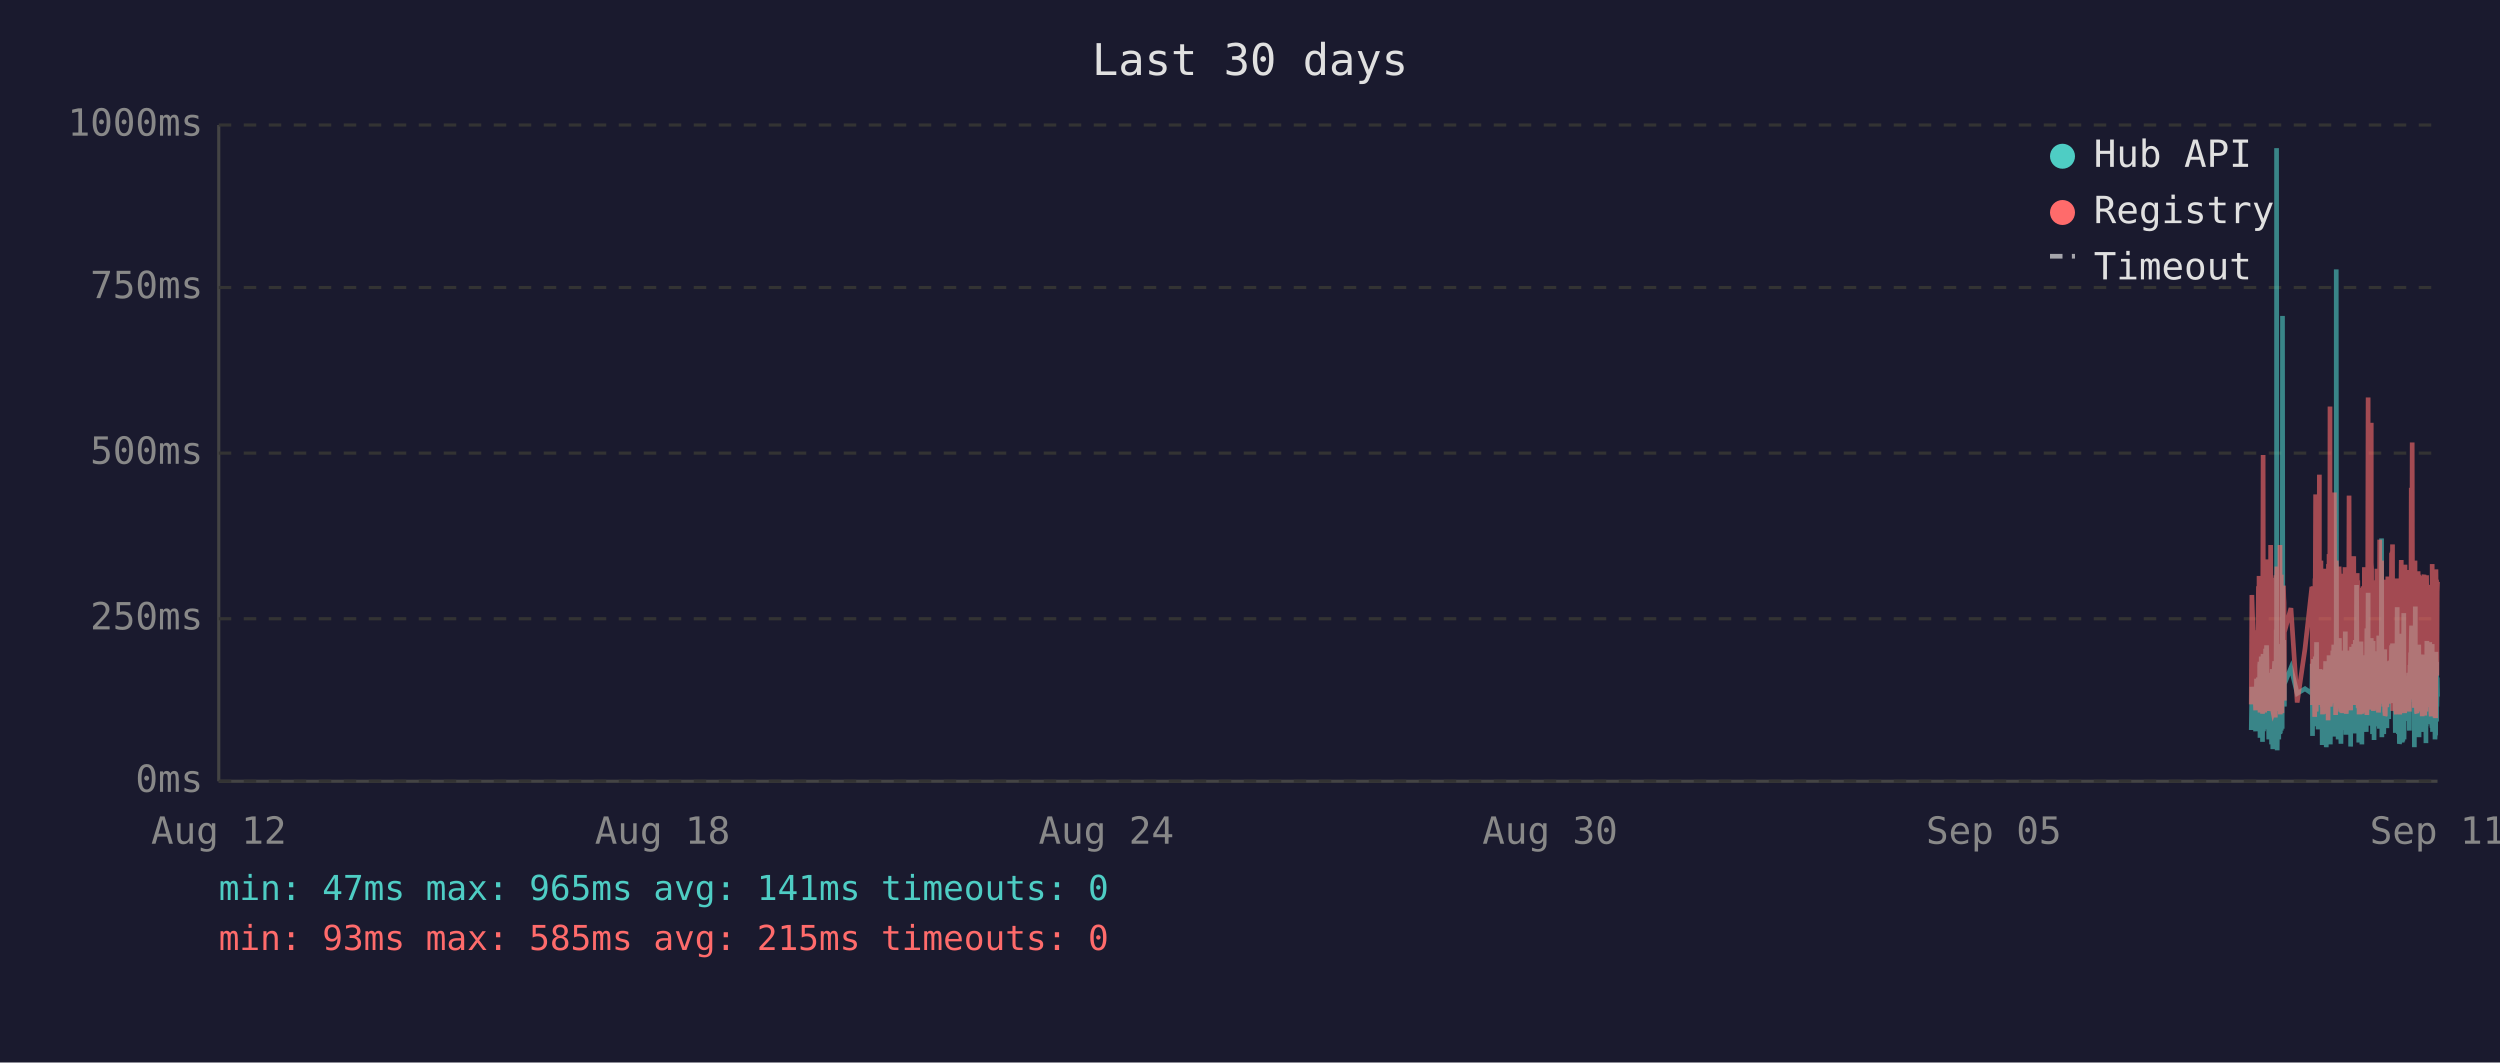
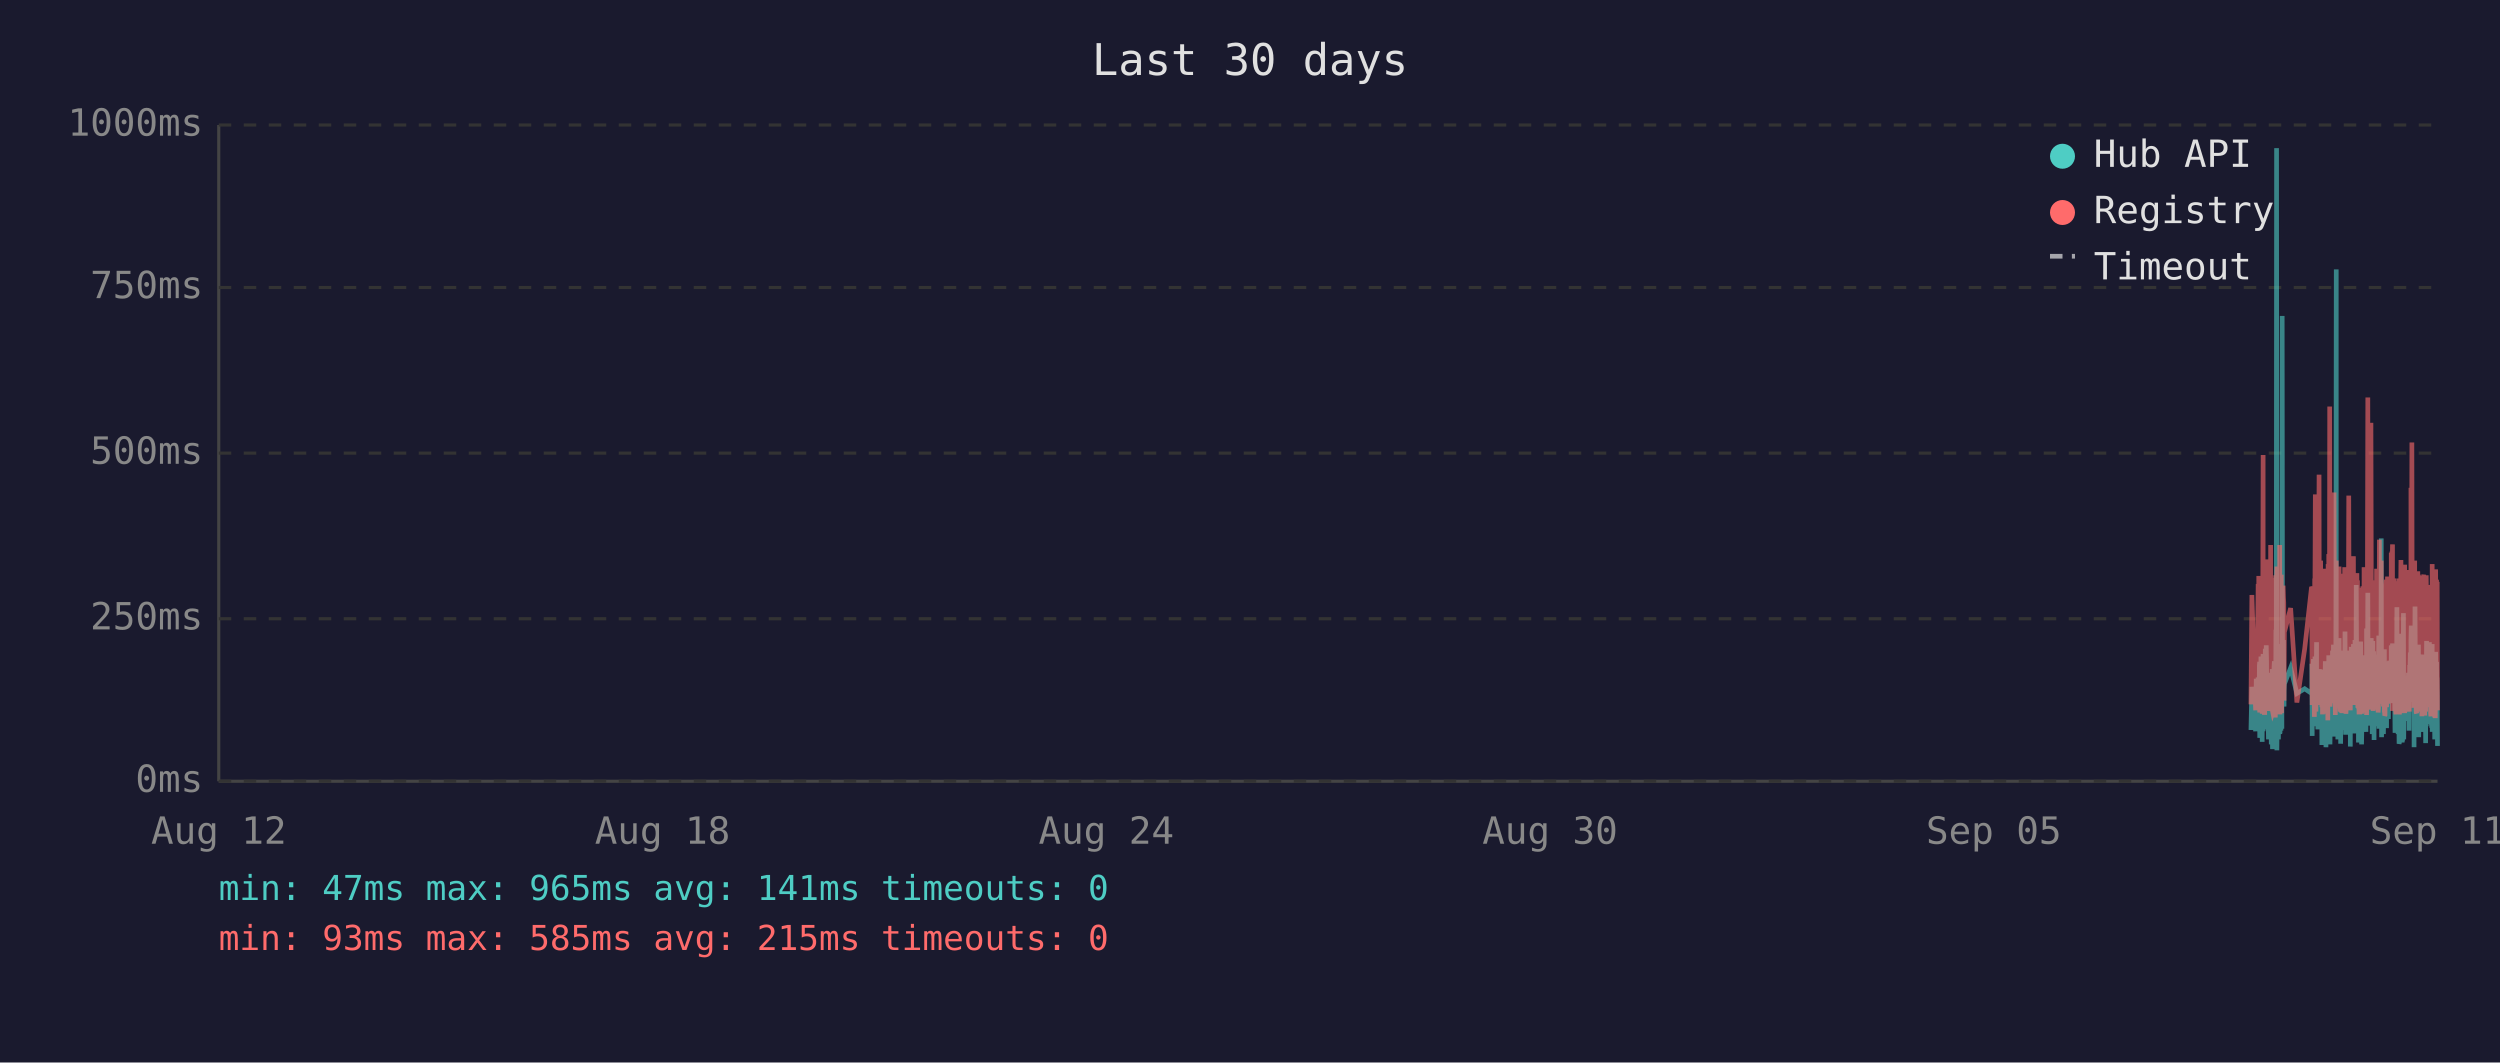
<svg xmlns="http://www.w3.org/2000/svg" viewBox="0 0 800 340" font-family="monospace" font-size="12">
  <rect width="800" height="340" fill="#1a1a2e" />
  <text x="400" y="24" fill="#e0e0e0" font-size="14" text-anchor="middle">Last 30 days</text>
  <line x1="70" y1="40" x2="70" y2="250" stroke="#444" stroke-width="1" />
  <line x1="70" y1="250" x2="780" y2="250" stroke="#444" stroke-width="1" />
  <line x1="70" y1="250" x2="780" y2="250" stroke="#333" stroke-width="1" stroke-dasharray="4" />
  <text x="65" y="250" fill="#888" text-anchor="end" dominant-baseline="middle">0ms</text>
  <line x1="70" y1="198" x2="780" y2="198" stroke="#333" stroke-width="1" stroke-dasharray="4" />
  <text x="65" y="198" fill="#888" text-anchor="end" dominant-baseline="middle">250ms</text>
  <line x1="70" y1="145" x2="780" y2="145" stroke="#333" stroke-width="1" stroke-dasharray="4" />
  <text x="65" y="145" fill="#888" text-anchor="end" dominant-baseline="middle">500ms</text>
  <line x1="70" y1="92" x2="780" y2="92" stroke="#333" stroke-width="1" stroke-dasharray="4" />
  <text x="65" y="92" fill="#888" text-anchor="end" dominant-baseline="middle">750ms</text>
  <line x1="70" y1="40" x2="780" y2="40" stroke="#333" stroke-width="1" stroke-dasharray="4" />
  <text x="65" y="40" fill="#888" text-anchor="end" dominant-baseline="middle">1000ms</text>
  <text x="70" y="270" fill="#888" text-anchor="middle">Aug 12</text>
  <text x="212" y="270" fill="#888" text-anchor="middle">Aug 18</text>
  <text x="354" y="270" fill="#888" text-anchor="middle">Aug 24</text>
  <text x="496" y="270" fill="#888" text-anchor="middle">Aug 30</text>
  <text x="638" y="270" fill="#888" text-anchor="middle">Sep 05</text>
  <text x="780" y="270" fill="#888" text-anchor="middle">Sep 11</text>
-   <polyline points="720.4,233.6 720.6,219.8 721.8,234.0 722.1,217.2 722.3,223.3 722.7,216.8 722.7,222.3 722.8,224.2 722.9,225.0 723.0,233.6 723.1,213.0 723.2,211.8 723.2,236.1 723.2,235.1 723.3,223.8 723.4,221.2 723.5,222.3 723.6,210.1 723.6,223.3 723.7,234.7 723.8,220.6 723.9,218.9 724.0,237.4 724.1,223.1 724.1,210.9 724.2,209.3 724.3,234.0 724.4,217.0 724.5,214.3 724.6,230.9 724.6,233.4 724.7,220.6 724.7,221.2 724.8,220.6 724.9,215.8 725.0,207.6 725.1,216.6 725.1,213.9 725.2,218.9 725.3,206.5 725.4,211.4 725.5,228.4 725.6,226.1 725.7,220.2 725.7,221.2 725.8,221.9 725.9,228.8 726.0,236.6 726.1,221.9 726.1,215.3 726.2,231.1 726.3,221.9 726.4,221.2 726.5,218.7 726.6,234.7 726.6,221.2 726.7,218.1 726.8,223.1 726.9,238.2 727.0,220.8 727.1,224.8 727.1,214.1 727.2,232.6 727.3,239.7 727.4,237.6 727.5,232.6 727.5,219.1 727.6,219.8 727.7,217.2 727.8,213.2 727.9,211.6 728.0,220.2 728.0,216.6 728.1,222.5 728.1,234.7 728.2,229.4 728.3,225.6 728.4,201.5 728.5,223.8 728.5,47.4 728.6,196.0 728.7,240.1 728.8,231.1 728.9,221.0 729.0,225.0 729.0,217.9 729.1,212.8 729.2,236.6 729.3,222.7 729.4,222.9 729.5,221.0 729.5,234.9 729.6,209.0 729.7,234.7 729.8,213.5 729.9,206.1 730.0,233.8 730.0,220.2 730.1,230.7 730.2,223.8 730.3,233.2 730.4,101.1 730.5,207.2 730.5,217.9 730.6,218.9 730.7,224.4 730.8,204.8 730.9,216.6 731.0,226.1 731.0,221.2 731.0,218.9 733.1,213.7 735.1,221.9 737.6,220.4 739.8,221.9 739.8,221.0 739.9,212.4 740.0,235.5 740.1,214.1 740.2,215.3 740.3,214.3 740.3,210.9 740.4,219.5 740.5,221.0 740.6,222.9 740.7,232.4 740.8,217.4 740.8,231.1 740.9,210.1 741.0,216.0 741.1,232.2 741.2,226.1 741.2,216.2 741.3,205.5 741.4,230.3 741.5,217.4 741.6,224.4 741.7,232.2 741.7,215.8 741.8,233.4 741.9,214.5 742.1,219.3 742.2,221.9 742.2,227.3 742.3,214.1 742.4,222.9 742.5,215.6 742.6,218.3 742.7,220.0 742.7,215.1 742.8,230.1 742.9,214.3 743.0,215.8 743.1,238.4 743.2,223.8 743.2,238.0 743.3,222.1 743.4,222.1 743.5,230.5 743.6,220.2 743.7,216.8 743.7,225.6 743.8,236.1 743.9,221.9 744.0,216.8 744.1,220.6 744.2,211.6 744.2,216.6 744.3,233.8 744.4,239.1 744.5,234.9 744.6,227.3 744.6,229.4 744.7,211.6 744.8,215.1 744.9,215.8 745.0,236.1 745.0,235.3 745.1,221.7 745.1,216.8 745.2,233.8 745.3,209.7 745.4,223.8 745.5,222.7 745.6,216.6 745.6,229.4 745.7,238.2 745.8,229.6 745.9,220.4 746.0,214.5 746.1,220.4 746.1,229.8 746.2,221.2 746.3,219.3 746.4,217.4 746.5,208.2 746.6,218.5 746.6,208.2 746.7,218.9 746.8,206.3 746.9,235.7 747.0,212.2 747.1,213.9 747.1,219.8 747.2,218.7 747.3,233.0 747.4,219.3 747.5,226.1 747.6,197.1 747.6,86.2 747.7,216.0 747.8,233.8 747.9,208.2 748.0,213.0 748.0,210.3 748.1,223.3 748.2,236.6 748.3,217.9 748.4,205.9 748.5,216.4 748.5,216.4 748.6,204.2 748.7,216.4 748.8,219.8 748.8,213.7 748.9,231.7 749.0,223.1 749.0,234.9 749.1,238.0 749.2,228.2 749.3,231.5 749.4,222.1 749.5,222.1 749.5,233.6 749.6,219.5 749.7,208.2 749.8,225.8 749.9,212.8 750.0,221.0 750.0,233.2 750.1,224.4 750.2,231.5 750.3,216.0 750.4,218.9 750.5,202.1 750.5,224.6 750.6,217.7 750.7,235.1 750.8,222.9 750.9,226.1 751.0,221.4 751.0,219.8 751.1,211.4 751.2,212.2 751.3,220.8 751.4,208.2 751.5,221.4 751.5,222.5 751.6,214.9 751.7,220.2 751.8,209.0 751.9,219.5 751.9,220.2 752.0,215.3 752.1,218.7 752.2,233.4 752.2,238.9 752.3,210.9 752.4,223.5 752.4,213.2 752.5,207.0 752.6,219.5 752.7,216.4 752.8,223.3 752.9,224.2 752.9,215.3 753.0,210.9 753.1,221.0 753.2,206.1 753.3,233.0 753.4,220.4 753.4,210.7 753.5,220.2 753.6,234.7 753.7,204.8 753.8,219.1 753.9,228.6 753.9,214.3 754.0,222.3 754.1,187.2 754.2,208.6 754.3,221.2 754.4,207.4 754.4,220.6 754.5,221.4 754.6,228.4 754.7,223.5 754.8,226.5 754.8,237.6 754.9,221.4 754.9,234.2 755.0,220.8 755.1,214.9 755.2,234.5 755.3,217.0 755.4,227.1 755.4,221.7 755.5,205.3 755.6,215.6 755.7,226.5 755.8,238.2 755.8,232.6 755.9,223.3 756.0,216.8 756.1,234.0 756.2,225.4 756.3,218.1 756.3,209.9 756.4,218.3 756.5,225.6 756.6,209.7 756.7,211.6 756.8,224.0 756.8,219.1 756.9,221.4 756.9,223.8 757.0,233.4 757.1,226.7 757.2,234.2 757.3,222.9 757.3,213.0 757.4,201.1 757.5,229.2 757.6,220.8 757.7,215.8 757.8,189.7 757.8,223.5 757.9,208.8 758.0,223.3 758.1,217.7 758.2,207.8 758.3,218.1 758.3,213.9 758.4,212.0 758.5,218.9 758.6,218.3 758.7,232.2 758.8,206.3 758.8,204.2 758.9,218.5 759.0,230.9 759.1,218.3 759.2,234.9 759.2,229.8 759.3,215.3 759.4,205.1 759.5,232.6 759.6,231.1 759.7,208.4 759.7,236.8 759.8,218.9 759.9,228.6 760.0,228.4 760.1,209.5 760.2,217.0 760.2,232.4 760.3,230.1 760.4,212.8 760.5,223.8 760.6,221.4 760.7,232.2 760.7,218.1 760.8,222.5 760.9,229.4 761.0,221.2 761.1,230.3 761.2,224.2 761.2,203.4 761.3,208.2 761.4,233.2 761.5,222.9 761.6,228.2 761.7,216.6 761.7,219.3 761.8,221.0 761.9,214.5 762.0,211.8 762.1,172.3 762.2,235.9 762.2,230.9 762.3,211.6 762.4,209.5 762.5,217.2 762.6,218.7 762.6,220.0 762.7,215.3 762.8,234.9 762.9,227.3 763.0,213.9 763.1,207.8 763.1,230.1 763.2,225.4 763.3,233.0 763.4,215.1 763.5,225.0 763.6,219.3 763.6,220.8 763.6,220.6 763.7,225.0 763.8,233.0 763.9,211.6 764.0,222.9 764.1,220.0 764.1,225.0 764.2,213.7 764.3,213.7 764.4,230.1 764.5,213.5 764.6,224.2 764.6,214.9 764.7,224.2 764.8,211.4 764.9,218.7 765.0,212.8 765.1,215.1 765.1,225.0 765.2,213.7 765.3,206.5 765.4,213.9 765.5,217.7 765.6,219.1 765.6,205.9 765.7,224.0 765.8,212.4 765.9,216.4 766.0,219.8 766.1,220.6 766.1,215.3 766.2,222.5 766.3,224.6 766.4,223.1 766.5,234.5 766.6,230.9 766.6,229.6 766.7,224.6 766.8,225.2 766.9,216.6 767.0,218.3 767.1,194.3 767.1,231.1 767.2,223.3 767.3,207.4 767.4,216.2 767.5,234.9 767.6,231.7 767.6,212.8 767.7,226.5 767.8,238.0 767.9,237.6 768.0,221.4 768.1,219.5 768.1,220.4 768.2,217.2 768.3,217.9 768.4,202.8 768.5,216.6 768.5,224.4 768.6,215.6 768.7,215.1 768.7,237.6 768.8,219.8 768.9,237.2 769.0,233.2 769.0,222.9 769.1,224.2 769.2,196.2 769.3,236.6 769.4,217.9 769.5,218.9 769.5,223.3 769.6,218.5 769.7,224.4 769.8,217.2 769.9,217.7 770.0,216.4 770.0,228.2 770.1,217.0 770.2,216.4 770.3,217.0 770.4,224.8 770.5,230.7 770.5,222.5 770.6,218.5 770.7,221.2 770.8,215.3 770.9,217.4 771.0,233.8 771.0,217.4 771.1,224.6 771.2,212.8 771.3,214.9 771.4,208.8 771.5,214.1 771.5,215.3 771.6,204.8 771.7,200.2 771.8,223.3 771.9,211.4 772.0,209.3 772.0,205.1 772.1,215.1 772.2,223.5 772.3,224.2 772.4,209.9 772.4,216.8 772.5,214.9 772.6,239.1 772.6,235.5 772.7,216.4 772.8,214.7 772.9,194.1 772.9,210.9 773.0,216.2 773.1,232.8 773.2,233.0 773.3,221.9 773.4,235.5 773.4,220.6 773.5,222.3 773.6,226.1 773.7,232.8 773.8,211.4 773.9,232.6 773.9,235.3 774.0,206.3 774.1,235.9 774.2,220.4 774.3,217.2 774.4,221.4 774.4,213.7 774.5,217.0 774.6,218.3 774.7,214.9 774.8,231.5 774.9,212.2 774.9,215.1 775.0,217.4 775.1,234.2 775.2,231.7 775.3,210.3 775.4,209.5 775.4,220.2 775.5,219.8 775.6,219.3 775.7,224.4 775.8,224.0 775.9,215.3 775.9,224.4 775.9,233.8 776.0,220.2 776.1,228.6 776.2,216.0 776.3,237.8 776.3,215.6 776.4,232.4 776.5,220.2 776.6,205.1 776.7,231.3 776.8,220.2 776.8,209.3 776.9,216.6 777.0,215.6 777.1,231.7 777.2,228.4 777.3,227.3 777.3,217.2 777.4,221.0 777.5,205.5 777.6,216.2 777.7,223.3 777.8,223.8 777.8,226.9 777.9,229.6 778.0,223.5 778.1,231.3 778.2,232.2 778.3,232.2 778.3,206.1 778.4,234.2 778.5,219.8 778.6,221.4 778.7,209.7 778.8,222.5 778.8,218.1 778.9,223.5 779.0,220.2 779.1,215.8 779.2,236.6 779.3,234.0 779.3,212.8 779.4,235.3 779.5,208.6 779.6,216.2 779.7,230.9 779.7,211.8 779.8,226.1 779.9,216.8 780.0,222.9" fill="none" stroke="#4ecdc4" stroke-width="1.5" opacity="0.6" />
-   <polyline points="720.4,225.4 720.6,190.4 721.8,227.3 722.1,201.7 722.3,226.5 722.7,187.6 722.7,187.6 722.8,215.8 722.9,184.3 723.0,224.6 723.1,206.3 723.2,192.5 723.2,228.0 723.2,225.8 723.3,209.0 723.4,204.0 723.5,209.0 723.6,196.2 723.6,224.4 723.7,225.8 723.8,206.1 723.9,204.2 724.0,228.4 724.1,222.3 724.1,186.0 724.2,145.6 724.3,226.3 724.4,215.1 724.5,226.3 724.6,224.2 724.6,226.5 724.7,228.0 724.7,228.0 724.8,206.5 724.9,198.1 725.0,181.3 725.1,193.1 725.1,199.4 725.2,181.1 725.3,201.1 725.4,196.7 725.5,223.5 725.6,214.9 725.7,179.0 725.7,185.3 725.8,227.5 725.9,225.8 726.0,226.7 726.1,185.7 726.1,209.5 726.2,224.4 726.3,184.9 726.4,184.5 726.5,206.3 726.6,225.0 726.6,174.4 726.7,200.7 726.8,185.3 726.9,226.5 727.0,186.4 727.1,222.7 727.1,190.8 727.2,216.6 727.3,227.5 727.4,228.0 727.5,227.7 727.5,186.6 727.6,210.5 727.7,200.2 727.8,200.4 727.9,198.1 728.0,206.1 728.0,190.4 728.1,184.9 728.1,229.6 728.2,217.7 728.3,184.1 728.4,188.3 728.5,216.6 728.5,187.8 728.6,181.3 728.7,227.5 728.8,225.6 728.9,207.4 729.0,226.5 729.0,201.3 729.1,193.9 729.2,226.9 729.3,184.1 729.4,209.0 729.5,185.5 729.5,225.8 729.6,174.4 729.7,228.6 729.8,192.7 729.9,197.5 730.0,224.0 730.0,183.9 730.1,225.0 730.2,228.2 730.3,216.0 730.4,209.9 730.5,192.2 730.5,193.3 730.6,221.7 730.7,187.4 730.8,191.0 730.9,192.9 731.0,217.2 731.0,224.2 731.0,202.3 733.1,194.6 735.1,224.8 737.6,207.6 739.8,187.8 739.8,188.7 739.9,201.7 740.0,225.6 740.1,191.0 740.2,187.6 740.3,190.8 740.3,190.6 740.4,208.8 740.5,210.5 740.6,216.0 740.7,229.4 740.8,185.1 740.8,218.7 740.9,182.8 741.0,158.2 741.1,221.7 741.2,227.7 741.2,191.8 741.3,178.8 741.4,225.4 741.5,203.0 741.6,219.5 741.7,219.3 741.7,205.3 741.8,225.6 741.9,182.0 742.1,181.3 742.2,151.9 742.2,218.5 742.3,189.1 742.4,208.0 742.5,207.4 742.6,210.1 742.7,179.4 742.7,202.1 742.8,224.2 742.9,194.3 743.0,189.9 743.1,226.3 743.2,196.4 743.2,228.6 743.3,206.5 743.4,217.4 743.5,224.4 743.6,182.0 743.7,191.4 743.7,228.4 743.8,225.4 743.9,225.2 744.0,187.6 744.1,184.7 744.2,196.7 744.2,204.0 744.3,223.8 744.4,224.4 744.5,226.9 744.6,215.6 744.6,216.8 744.7,210.1 744.8,208.2 744.9,205.9 745.0,230.5 745.0,228.4 745.1,180.5 745.1,186.4 745.2,223.8 745.3,177.3 745.4,184.7 745.5,225.8 745.6,130.1 745.6,217.2 745.7,226.1 745.8,224.8 745.9,181.8 746.0,190.8 746.1,201.7 746.1,225.0 746.2,221.0 746.3,183.4 746.4,192.7 746.5,199.2 746.6,184.9 746.6,182.2 746.7,183.9 746.8,178.4 746.9,224.2 747.0,157.6 747.1,197.7 747.1,208.6 747.2,184.5 747.3,214.1 747.4,228.8 747.5,206.5 747.6,194.6 747.6,179.4 747.7,186.6 747.8,221.9 747.9,214.1 748.0,203.6 748.0,197.3 748.1,208.8 748.2,225.2 748.3,190.6 748.4,194.6 748.5,189.5 748.5,181.3 748.6,184.5 748.7,191.4 748.8,188.1 748.8,192.7 748.9,226.1 749.0,227.7 749.0,225.0 749.1,223.5 749.2,215.3 749.3,228.0 749.4,215.1 749.5,184.5 749.5,215.3 749.6,228.2 749.7,197.3 749.8,184.3 749.9,224.4 750.0,183.6 750.0,225.6 750.1,185.3 750.2,224.8 750.3,226.3 750.4,181.5 750.5,190.8 750.5,213.5 750.6,189.7 750.7,225.0 750.8,228.4 750.9,226.3 751.0,217.7 751.0,203.4 751.1,199.6 751.2,194.8 751.3,185.3 751.4,199.4 751.5,188.9 751.5,215.1 751.6,190.6 751.7,158.6 751.8,192.7 751.9,187.8 751.9,207.8 752.0,195.0 752.1,184.1 752.2,216.0 752.2,227.3 752.3,183.6 752.4,223.8 752.4,194.3 752.5,182.8 752.6,185.1 752.7,202.3 752.8,204.4 752.9,220.6 752.9,189.3 753.0,207.8 753.1,181.3 753.2,178.0 753.3,223.3 753.4,183.4 753.4,191.6 753.5,204.0 753.6,225.6 753.7,195.8 753.8,210.1 753.9,222.9 753.9,189.1 754.0,207.0 754.1,191.2 754.2,197.5 754.3,183.4 754.4,197.9 754.4,193.5 754.5,185.7 754.6,226.5 754.7,225.4 754.8,210.9 754.8,226.7 754.9,225.2 754.9,228.6 755.0,210.1 755.1,193.1 755.2,228.6 755.3,214.7 755.4,214.9 755.4,214.5 755.5,188.1 755.6,191.4 755.7,226.3 755.8,228.4 755.8,223.8 755.9,211.4 756.0,216.8 756.1,226.5 756.2,187.6 756.3,203.4 756.3,226.5 756.4,191.2 756.5,217.0 756.6,181.5 756.7,196.2 756.8,228.0 756.8,191.8 756.9,225.8 756.9,225.8 757.0,227.5 757.1,218.3 757.2,227.7 757.3,183.9 757.3,190.6 757.4,228.8 757.5,222.9 757.6,223.8 757.7,170.4 757.8,127.2 757.8,196.0 757.9,199.6 758.0,227.1 758.1,188.9 758.2,191.6 758.3,209.0 758.3,192.5 758.4,188.5 758.5,182.2 758.6,209.0 758.7,225.6 758.8,135.3 758.8,180.1 758.9,182.0 759.0,225.2 759.1,185.7 759.2,223.8 759.2,225.8 759.3,189.1 759.4,207.0 759.5,227.5 759.6,216.0 759.7,197.1 759.7,222.5 759.8,214.5 759.9,217.2 760.0,223.8 760.1,189.5 760.2,186.8 760.2,223.5 760.3,223.3 760.4,189.9 760.5,226.5 760.6,182.0 760.7,224.2 760.7,205.3 760.8,227.1 760.9,224.0 761.0,185.1 761.1,228.0 761.2,226.5 761.2,184.5 761.3,207.2 761.4,218.3 761.5,172.7 761.6,224.4 761.7,195.0 761.7,189.7 761.8,181.3 761.9,185.1 762.0,197.5 762.1,179.4 762.2,224.0 762.2,225.2 762.3,192.2 762.4,205.9 762.5,207.4 762.6,210.5 762.6,224.4 762.7,191.4 762.8,226.1 762.9,218.3 763.0,189.3 763.1,228.0 763.1,209.0 763.2,229.0 763.3,228.8 763.4,192.9 763.5,187.0 763.6,187.6 763.6,185.5 763.6,208.0 763.7,224.6 763.8,226.3 763.9,200.4 764.0,216.4 764.1,184.5 764.1,207.2 764.2,190.8 764.3,191.8 764.4,225.2 764.5,190.8 764.6,208.2 764.6,191.2 764.7,188.1 764.8,194.1 764.9,187.0 765.0,193.1 765.1,189.7 765.1,224.2 765.2,193.3 765.3,176.9 765.4,188.9 765.5,176.5 765.6,180.7 765.6,174.2 765.7,227.5 765.8,185.7 765.9,191.0 766.0,207.2 766.1,185.1 766.1,192.0 766.2,216.6 766.3,226.3 766.4,208.0 766.5,226.5 766.6,227.3 766.6,218.9 766.7,227.1 766.8,228.6 766.9,191.6 767.0,227.1 767.1,198.6 767.1,227.3 767.2,218.9 767.3,186.0 767.4,191.0 767.5,224.6 767.6,228.6 767.6,185.1 767.7,217.4 767.8,223.8 767.9,228.6 768.0,227.3 768.1,206.1 768.1,206.1 768.2,193.9 768.3,188.9 768.4,179.2 768.5,200.0 768.5,226.7 768.6,193.9 768.7,192.0 768.7,227.3 768.8,204.8 768.9,227.5 769.0,226.5 769.0,225.4 769.1,226.7 769.2,193.3 769.3,228.2 769.4,193.1 769.5,209.0 769.5,228.2 769.6,180.7 769.7,210.9 769.8,197.7 769.9,192.9 770.0,193.5 770.0,215.8 770.1,199.8 770.2,207.2 770.3,224.4 770.4,224.6 770.5,214.7 770.5,186.2 770.6,225.2 770.7,182.4 770.8,190.6 770.9,197.5 771.0,226.5 771.0,227.7 771.1,212.0 771.2,191.8 771.3,189.3 771.4,194.3 771.5,191.4 771.5,191.4 771.6,156.1 771.7,209.9 771.8,184.3 771.9,141.6 772.0,198.8 772.0,200.7 772.1,195.8 772.2,223.8 772.3,185.7 772.4,197.7 772.4,191.0 772.5,193.5 772.6,226.5 772.6,223.1 772.7,191.6 772.8,179.4 772.9,225.2 772.9,185.5 773.0,194.6 773.1,209.9 773.2,224.2 773.3,228.0 773.4,228.2 773.4,222.5 773.5,187.4 773.6,200.2 773.7,225.6 773.8,182.8 773.9,227.7 773.9,224.0 774.0,183.9 774.1,219.5 774.2,184.3 774.3,189.3 774.4,194.8 774.4,189.3 774.5,189.7 774.6,203.8 774.7,209.3 774.8,212.6 774.9,185.7 774.9,206.5 775.0,207.4 775.1,229.2 775.2,222.7 775.3,194.6 775.4,196.9 775.4,204.0 775.5,219.3 775.6,184.5 775.7,183.9 775.8,208.4 775.9,209.5 775.9,215.1 775.9,229.0 776.0,204.2 776.1,216.2 776.2,208.2 776.3,227.7 776.3,192.9 776.4,226.3 776.5,184.1 776.6,194.3 776.7,226.3 776.8,207.8 776.8,197.3 776.9,189.1 777.0,204.4 777.1,224.4 777.2,217.4 777.3,225.8 777.3,188.5 777.4,187.2 777.5,190.8 777.6,192.7 777.7,222.3 777.8,206.3 777.8,214.9 777.9,228.4 778.0,229.2 778.1,223.8 778.2,217.2 778.3,229.0 778.3,180.5 778.4,225.6 778.5,187.0 778.6,211.4 778.7,199.4 778.8,187.0 778.8,201.3 778.9,185.5 779.0,207.0 779.1,196.9 779.2,229.6 779.3,214.5 779.3,210.3 779.4,229.8 779.5,182.2 779.6,194.1 779.7,214.5 779.7,185.5 779.8,216.2 779.9,189.3 780.0,186.2" fill="none" stroke="#ff6b6b" stroke-width="1.5" opacity="0.6" />
+   <polyline points="720.3,233.6 720.6,219.8 721.8,234.0 722.0,217.2 722.2,223.3 722.6,216.8 722.7,222.3 722.7,224.2 722.8,225.0 722.9,233.6 723.0,213.0 723.1,211.8 723.1,236.1 723.2,235.1 723.2,223.8 723.3,221.2 723.4,222.3 723.5,210.1 723.6,223.3 723.7,234.7 723.7,220.6 723.8,218.9 723.9,237.4 724.0,223.1 724.1,210.9 724.2,209.3 724.2,234.0 724.3,217.0 724.4,214.3 724.5,230.9 724.6,233.4 724.6,220.6 724.7,221.2 724.7,220.6 724.8,215.8 724.9,207.6 725.0,216.6 725.1,213.9 725.1,218.9 725.2,206.5 725.3,211.4 725.4,228.4 725.5,226.1 725.6,220.2 725.6,221.2 725.7,221.9 725.8,228.8 725.9,236.6 726.0,221.9 726.1,215.3 726.1,231.1 726.2,221.9 726.3,221.2 726.4,218.7 726.5,234.7 726.6,221.2 726.6,218.1 726.7,223.1 726.8,238.2 726.9,220.8 727.0,224.8 727.1,214.1 727.1,232.6 727.2,239.7 727.3,237.6 727.4,232.6 727.5,219.1 727.6,219.8 727.6,217.2 727.7,213.2 727.8,211.6 727.9,220.2 728.0,216.6 728.1,222.5 728.1,234.7 728.1,229.4 728.2,225.6 728.3,201.5 728.4,223.8 728.5,47.4 728.6,196.0 728.6,240.1 728.7,231.1 728.8,221.0 728.9,225.0 729.0,217.9 729.0,212.8 729.1,236.6 729.2,222.7 729.3,222.9 729.4,221.0 729.5,234.9 729.5,209.0 729.6,234.7 729.7,213.5 729.8,206.1 729.9,233.8 730.0,220.2 730.0,230.7 730.1,223.8 730.2,233.2 730.3,101.1 730.4,207.2 730.5,217.9 730.5,218.9 730.6,224.4 730.7,204.8 730.8,216.6 730.9,226.1 730.9,221.2 731.0,218.9 733.0,213.7 735.0,221.9 737.5,220.4 739.7,221.9 739.8,221.0 739.8,212.4 739.9,235.5 740.0,214.1 740.1,215.3 740.2,214.3 740.3,210.9 740.3,219.5 740.4,221.0 740.5,222.9 740.6,232.4 740.7,217.4 740.8,231.1 740.8,210.1 740.9,216.0 741.0,232.2 741.1,226.1 741.2,216.2 741.3,205.5 741.3,230.3 741.4,217.4 741.5,224.4 741.6,232.2 741.7,215.8 741.7,233.4 741.8,214.5 742.0,219.3 742.1,221.9 742.2,227.3 742.2,214.1 742.3,222.9 742.4,215.6 742.5,218.3 742.6,220.0 742.7,215.1 742.7,230.1 742.8,214.3 742.9,215.8 743.0,238.4 743.1,223.8 743.2,238.0 743.2,222.1 743.3,222.1 743.4,230.5 743.5,220.2 743.6,216.8 743.7,225.6 743.7,236.1 743.8,221.9 743.9,216.8 744.0,220.6 744.1,211.6 744.2,216.6 744.2,233.8 744.3,239.1 744.4,234.9 744.5,227.3 744.6,229.4 744.6,211.6 744.7,215.1 744.8,215.8 744.9,236.1 744.9,235.3 745.0,221.7 745.1,216.8 745.1,233.8 745.2,209.7 745.3,223.8 745.4,222.7 745.5,216.6 745.6,229.4 745.6,238.2 745.7,229.6 745.8,220.4 745.9,214.5 746.0,220.4 746.1,229.8 746.1,221.2 746.2,219.3 746.3,217.4 746.4,208.2 746.5,218.5 746.6,208.2 746.6,218.9 746.7,206.3 746.8,235.7 746.9,212.2 747.0,213.9 747.1,219.8 747.1,218.7 747.2,233.0 747.3,219.3 747.4,226.1 747.5,197.1 747.6,86.2 747.6,216.0 747.7,233.8 747.8,208.2 747.9,213.0 748.0,210.3 748.1,223.3 748.1,236.6 748.2,217.9 748.3,205.9 748.4,216.4 748.5,216.4 748.5,204.2 748.6,216.4 748.7,219.8 748.8,213.7 748.8,231.7 748.9,223.1 749.0,234.9 749.0,238.0 749.1,228.2 749.2,231.5 749.3,222.1 749.4,222.1 749.5,233.6 749.5,219.5 749.6,208.2 749.7,225.8 749.8,212.8 749.9,221.0 750.0,233.2 750.0,224.4 750.1,231.5 750.2,216.0 750.3,218.9 750.4,202.1 750.5,224.6 750.5,217.7 750.6,235.1 750.7,222.9 750.8,226.1 750.9,221.4 751.0,219.8 751.0,211.4 751.1,212.2 751.2,220.8 751.3,208.2 751.4,221.4 751.5,222.5 751.5,214.9 751.6,220.2 751.7,209.0 751.8,219.5 751.9,220.2 752.0,215.3 752.0,218.7 752.1,233.4 752.1,238.9 752.2,210.9 752.3,223.5 752.4,213.2 752.4,207.0 752.5,219.5 752.6,216.4 752.7,223.3 752.8,224.2 752.9,215.3 752.9,210.9 753.0,221.0 753.1,206.1 753.2,233.0 753.3,220.4 753.4,210.7 753.4,220.2 753.5,234.7 753.6,204.8 753.7,219.1 753.8,228.6 753.9,214.3 753.9,222.3 754.0,187.2 754.1,208.6 754.2,221.2 754.3,207.4 754.4,220.6 754.4,221.4 754.5,228.4 754.6,223.5 754.7,226.5 754.7,237.6 754.8,221.4 754.9,234.2 754.9,220.8 755.0,214.9 755.1,234.5 755.2,217.0 755.3,227.1 755.4,221.7 755.4,205.3 755.5,215.6 755.6,226.5 755.7,238.2 755.8,232.6 755.9,223.3 755.9,216.8 756.0,234.0 756.1,225.4 756.2,218.1 756.3,209.9 756.3,218.3 756.4,225.6 756.5,209.7 756.6,211.6 756.7,224.0 756.8,219.1 756.8,221.4 756.8,223.8 756.9,233.4 757.0,226.7 757.1,234.2 757.2,222.9 757.3,213.0 757.3,201.1 757.4,229.2 757.5,220.8 757.6,215.8 757.7,189.7 757.8,223.5 757.8,208.8 757.9,223.3 758.0,217.7 758.1,207.8 758.2,218.1 758.3,213.9 758.3,212.0 758.4,218.9 758.5,218.3 758.6,232.2 758.7,206.3 758.8,204.2 758.8,218.5 758.9,230.9 759.0,218.3 759.1,234.9 759.2,229.8 759.3,215.3 759.3,205.1 759.4,232.6 759.5,231.1 759.6,208.4 759.7,236.8 759.7,218.9 759.8,228.6 759.9,228.4 760.0,209.5 760.1,217.0 760.2,232.4 760.2,230.1 760.3,212.8 760.4,223.8 760.5,221.4 760.6,232.2 760.7,218.1 760.7,222.5 760.8,229.4 760.9,221.2 761.0,230.3 761.1,224.2 761.2,203.4 761.2,208.2 761.3,233.2 761.4,222.9 761.5,228.2 761.6,216.6 761.7,219.3 761.7,221.0 761.8,214.5 761.9,211.8 762.0,172.3 762.1,235.9 762.2,230.9 762.2,211.6 762.3,209.5 762.4,217.2 762.5,218.7 762.6,220.0 762.7,215.3 762.7,234.9 762.8,227.3 762.9,213.9 763.0,207.8 763.1,230.1 763.1,225.4 763.2,233.0 763.3,215.1 763.4,225.0 763.5,219.3 763.6,220.8 763.6,220.6 763.6,225.0 763.7,233.0 763.8,211.6 763.9,222.9 764.0,220.0 764.1,225.0 764.1,213.7 764.2,213.7 764.3,230.1 764.4,213.5 764.5,224.2 764.6,214.9 764.6,224.2 764.7,211.4 764.8,218.7 764.9,212.8 765.0,215.1 765.1,225.0 765.2,213.7 765.2,206.5 765.3,213.9 765.4,217.7 765.5,219.1 765.6,205.9 765.6,224.0 765.7,212.4 765.8,216.4 765.9,219.8 766.0,220.6 766.1,215.3 766.1,222.5 766.2,224.6 766.3,223.1 766.4,234.5 766.5,230.9 766.6,229.6 766.6,224.6 766.7,225.2 766.8,216.6 766.9,218.3 767.0,194.3 767.1,231.1 767.1,223.3 767.2,207.4 767.3,216.2 767.4,234.9 767.5,231.7 767.6,212.8 767.6,226.5 767.7,238.0 767.8,237.6 767.9,221.4 768.0,219.5 768.1,220.4 768.1,217.2 768.2,217.9 768.3,202.8 768.4,216.6 768.5,224.4 768.6,215.6 768.6,215.1 768.7,237.6 768.7,219.8 768.8,237.2 768.9,233.2 769.0,222.9 769.0,224.2 769.1,196.2 769.2,236.6 769.3,217.9 769.4,218.9 769.5,223.3 769.5,218.5 769.6,224.4 769.7,217.2 769.8,217.7 769.9,216.4 770.0,228.2 770.0,217.0 770.1,216.4 770.2,217.0 770.3,224.8 770.4,230.7 770.5,222.5 770.5,218.5 770.6,221.2 770.7,215.3 770.8,217.4 770.9,233.8 771.0,217.4 771.0,224.6 771.1,212.8 771.2,214.9 771.3,208.8 771.4,214.1 771.5,215.3 771.5,204.8 771.6,200.2 771.7,223.3 771.8,211.4 771.9,209.3 772.0,205.1 772.0,215.1 772.1,223.5 772.2,224.2 772.3,209.9 772.4,216.8 772.5,214.9 772.5,239.1 772.5,235.5 772.6,216.4 772.7,214.7 772.8,194.1 772.9,210.9 772.9,216.2 773.0,232.8 773.1,233.0 773.2,221.9 773.3,235.5 773.4,220.6 773.4,222.3 773.5,226.1 773.6,232.8 773.7,211.4 773.8,232.6 773.9,235.3 773.9,206.3 774.0,235.9 774.1,220.4 774.2,217.2 774.3,221.4 774.4,213.7 774.4,217.0 774.5,218.3 774.6,214.9 774.7,231.5 774.8,212.2 774.9,215.1 774.9,217.4 775.0,234.2 775.1,231.7 775.2,210.3 775.3,209.5 775.4,220.2 775.4,219.8 775.5,219.3 775.6,224.4 775.7,224.0 775.8,215.3 775.9,224.4 775.9,233.8 775.9,220.2 776.0,228.6 776.1,216.0 776.2,237.8 776.3,215.6 776.4,232.4 776.4,220.2 776.5,205.1 776.6,231.3 776.7,220.2 776.8,209.3 776.8,216.6 776.9,215.6 777.0,231.7 777.1,228.4 777.2,227.3 777.3,217.2 777.3,221.0 777.4,205.5 777.5,216.2 777.6,223.3 777.7,223.8 777.8,226.9 777.8,229.6 777.9,223.5 778.0,231.3 778.1,232.2 778.2,232.2 778.3,206.1 778.3,234.2 778.4,219.8 778.5,221.4 778.6,209.7 778.7,222.5 778.8,218.1 778.8,223.5 778.9,220.2 779.0,215.8 779.1,236.6 779.2,234.0 779.3,212.8 779.3,235.3 779.4,208.6 779.5,216.2 779.6,230.9 779.7,211.8 779.8,226.1 779.8,216.8 779.9,222.9 780.0,238.7" fill="none" stroke="#4ecdc4" stroke-width="1.5" opacity="0.6" />
+   <polyline points="720.3,225.4 720.6,190.4 721.8,227.3 722.0,201.7 722.2,226.5 722.6,187.6 722.7,187.6 722.7,215.8 722.8,184.3 722.9,224.6 723.0,206.3 723.1,192.5 723.1,228.0 723.2,225.8 723.2,209.0 723.3,204.0 723.4,209.0 723.5,196.2 723.6,224.4 723.7,225.8 723.7,206.1 723.8,204.2 723.9,228.4 724.0,222.3 724.1,186.0 724.2,145.6 724.2,226.3 724.3,215.1 724.4,226.3 724.5,224.2 724.6,226.5 724.6,228.0 724.7,228.0 724.7,206.5 724.8,198.1 724.9,181.3 725.0,193.1 725.1,199.4 725.1,181.1 725.2,201.1 725.3,196.7 725.4,223.5 725.5,214.9 725.6,179.0 725.6,185.3 725.7,227.5 725.8,225.8 725.9,226.7 726.0,185.7 726.1,209.5 726.1,224.4 726.2,184.9 726.3,184.5 726.4,206.3 726.5,225.0 726.6,174.4 726.6,200.7 726.7,185.3 726.8,226.5 726.9,186.4 727.0,222.7 727.1,190.8 727.1,216.6 727.2,227.5 727.3,228.0 727.4,227.7 727.5,186.6 727.6,210.5 727.6,200.2 727.7,200.4 727.8,198.1 727.9,206.1 728.0,190.4 728.1,184.9 728.1,229.6 728.1,217.7 728.2,184.1 728.3,188.3 728.4,216.6 728.5,187.8 728.6,181.3 728.6,227.5 728.7,225.6 728.8,207.4 728.9,226.5 729.0,201.3 729.0,193.9 729.1,226.9 729.2,184.1 729.3,209.0 729.4,185.5 729.5,225.8 729.5,174.4 729.6,228.6 729.7,192.7 729.8,197.5 729.9,224.0 730.0,183.9 730.0,225.0 730.1,228.2 730.2,216.0 730.3,209.9 730.4,192.2 730.5,193.3 730.5,221.7 730.6,187.4 730.7,191.0 730.8,192.9 730.9,217.2 730.9,224.2 731.0,202.3 733.0,194.6 735.0,224.8 737.5,207.6 739.7,187.8 739.8,188.7 739.8,201.7 739.9,225.6 740.0,191.0 740.1,187.6 740.2,190.8 740.3,190.6 740.3,208.8 740.4,210.5 740.5,216.0 740.6,229.4 740.7,185.1 740.8,218.7 740.8,182.8 740.9,158.2 741.0,221.7 741.1,227.7 741.2,191.8 741.3,178.8 741.3,225.4 741.4,203.0 741.5,219.5 741.6,219.3 741.7,205.3 741.7,225.6 741.8,182.0 742.0,181.3 742.1,151.9 742.2,218.5 742.2,189.1 742.3,208.0 742.4,207.4 742.5,210.1 742.6,179.4 742.7,202.1 742.7,224.2 742.8,194.3 742.9,189.9 743.0,226.3 743.1,196.4 743.2,228.6 743.2,206.5 743.3,217.4 743.4,224.4 743.5,182.0 743.6,191.4 743.7,228.4 743.7,225.4 743.8,225.2 743.9,187.6 744.0,184.7 744.1,196.7 744.2,204.0 744.2,223.8 744.3,224.4 744.4,226.9 744.5,215.6 744.6,216.8 744.6,210.1 744.7,208.2 744.8,205.9 744.9,230.5 744.9,228.4 745.0,180.5 745.1,186.4 745.1,223.8 745.2,177.3 745.3,184.7 745.4,225.8 745.5,130.1 745.6,217.2 745.6,226.1 745.7,224.8 745.8,181.8 745.9,190.8 746.0,201.7 746.1,225.0 746.1,221.0 746.2,183.4 746.3,192.7 746.4,199.2 746.5,184.9 746.6,182.2 746.6,183.9 746.7,178.4 746.8,224.2 746.9,157.6 747.0,197.7 747.1,208.6 747.1,184.5 747.2,214.1 747.3,228.8 747.4,206.5 747.5,194.6 747.6,179.4 747.6,186.6 747.7,221.9 747.8,214.1 747.9,203.6 748.0,197.3 748.1,208.8 748.1,225.2 748.2,190.6 748.3,194.6 748.4,189.5 748.5,181.3 748.5,184.5 748.6,191.4 748.7,188.1 748.8,192.7 748.8,226.1 748.9,227.7 749.0,225.0 749.0,223.5 749.1,215.3 749.2,228.0 749.3,215.1 749.4,184.5 749.5,215.3 749.5,228.2 749.6,197.3 749.7,184.3 749.8,224.4 749.9,183.6 750.0,225.6 750.0,185.3 750.1,224.8 750.2,226.3 750.3,181.5 750.4,190.8 750.5,213.5 750.5,189.7 750.6,225.0 750.7,228.4 750.8,226.3 750.9,217.7 751.0,203.4 751.0,199.6 751.1,194.8 751.2,185.3 751.3,199.4 751.4,188.9 751.5,215.1 751.5,190.6 751.6,158.6 751.7,192.7 751.8,187.8 751.9,207.8 752.0,195.0 752.0,184.1 752.1,216.0 752.1,227.3 752.2,183.6 752.3,223.8 752.4,194.3 752.4,182.8 752.5,185.1 752.6,202.3 752.7,204.4 752.8,220.6 752.9,189.3 752.9,207.8 753.0,181.3 753.1,178.0 753.2,223.3 753.3,183.4 753.4,191.6 753.4,204.0 753.5,225.6 753.6,195.8 753.7,210.1 753.8,222.9 753.9,189.1 753.9,207.0 754.0,191.2 754.1,197.5 754.2,183.4 754.3,197.9 754.4,193.5 754.4,185.7 754.5,226.5 754.6,225.4 754.7,210.9 754.7,226.7 754.8,225.2 754.9,228.6 754.9,210.1 755.0,193.1 755.1,228.6 755.2,214.7 755.3,214.9 755.4,214.5 755.4,188.1 755.5,191.4 755.6,226.3 755.7,228.4 755.8,223.8 755.9,211.4 755.9,216.8 756.0,226.5 756.1,187.6 756.2,203.4 756.3,226.5 756.3,191.2 756.4,217.0 756.5,181.5 756.6,196.2 756.7,228.0 756.8,191.8 756.8,225.8 756.8,225.8 756.9,227.5 757.0,218.3 757.1,227.7 757.2,183.9 757.3,190.6 757.3,228.8 757.4,222.9 757.5,223.8 757.6,170.4 757.7,127.2 757.8,196.0 757.8,199.6 757.9,227.1 758.0,188.9 758.1,191.6 758.2,209.0 758.3,192.5 758.3,188.5 758.4,182.2 758.5,209.0 758.6,225.6 758.7,135.3 758.8,180.1 758.8,182.0 758.9,225.2 759.0,185.7 759.1,223.8 759.2,225.8 759.3,189.1 759.3,207.0 759.4,227.5 759.5,216.0 759.6,197.1 759.7,222.5 759.7,214.5 759.8,217.2 759.9,223.8 760.0,189.5 760.1,186.8 760.2,223.5 760.2,223.3 760.3,189.9 760.4,226.5 760.5,182.0 760.6,224.2 760.7,205.3 760.7,227.1 760.8,224.0 760.9,185.1 761.0,228.0 761.1,226.5 761.2,184.5 761.2,207.2 761.3,218.3 761.4,172.7 761.5,224.4 761.6,195.0 761.7,189.7 761.7,181.3 761.8,185.1 761.9,197.5 762.0,179.4 762.1,224.0 762.2,225.2 762.2,192.2 762.3,205.9 762.4,207.4 762.5,210.5 762.6,224.4 762.7,191.4 762.7,226.1 762.8,218.3 762.9,189.3 763.0,228.0 763.1,209.0 763.1,229.0 763.2,228.8 763.3,192.9 763.4,187.0 763.5,187.6 763.6,185.5 763.6,208.0 763.6,224.6 763.7,226.3 763.8,200.4 763.9,216.4 764.0,184.5 764.1,207.2 764.1,190.8 764.2,191.8 764.3,225.2 764.4,190.8 764.5,208.2 764.6,191.2 764.6,188.1 764.7,194.1 764.8,187.0 764.9,193.1 765.0,189.7 765.1,224.2 765.2,193.3 765.2,176.9 765.3,188.9 765.4,176.5 765.5,180.7 765.6,174.2 765.6,227.5 765.7,185.7 765.8,191.0 765.9,207.2 766.0,185.1 766.1,192.0 766.1,216.6 766.2,226.3 766.3,208.0 766.4,226.5 766.5,227.3 766.6,218.9 766.6,227.1 766.7,228.6 766.8,191.6 766.9,227.1 767.0,198.6 767.1,227.3 767.1,218.9 767.2,186.0 767.3,191.0 767.4,224.6 767.5,228.6 767.6,185.1 767.6,217.4 767.7,223.8 767.8,228.6 767.9,227.3 768.0,206.1 768.1,206.1 768.1,193.9 768.2,188.9 768.3,179.2 768.4,200.0 768.5,226.7 768.6,193.9 768.6,192.0 768.7,227.3 768.7,204.8 768.8,227.5 768.9,226.5 769.0,225.4 769.0,226.7 769.1,193.3 769.2,228.2 769.3,193.1 769.4,209.0 769.5,228.2 769.5,180.7 769.6,210.9 769.7,197.7 769.8,192.9 769.9,193.5 770.0,215.8 770.0,199.8 770.1,207.2 770.2,224.4 770.3,224.6 770.4,214.7 770.5,186.2 770.5,225.2 770.6,182.4 770.7,190.6 770.8,197.5 770.9,226.5 771.0,227.7 771.0,212.0 771.1,191.8 771.2,189.3 771.3,194.3 771.4,191.4 771.5,191.4 771.5,156.1 771.6,209.9 771.7,184.3 771.8,141.6 771.9,198.8 772.0,200.7 772.0,195.8 772.1,223.8 772.2,185.7 772.3,197.7 772.4,191.0 772.5,193.5 772.5,226.5 772.5,223.1 772.6,191.6 772.7,179.4 772.8,225.2 772.9,185.5 772.9,194.6 773.0,209.9 773.1,224.2 773.2,228.0 773.3,228.2 773.4,222.5 773.4,187.4 773.5,200.2 773.6,225.6 773.7,182.8 773.8,227.7 773.9,224.0 773.9,183.9 774.0,219.5 774.1,184.3 774.2,189.3 774.3,194.8 774.4,189.3 774.4,189.7 774.5,203.8 774.6,209.3 774.7,212.6 774.8,185.7 774.9,206.5 774.9,207.4 775.0,229.2 775.1,222.7 775.2,194.6 775.3,196.9 775.4,204.0 775.4,219.3 775.5,184.5 775.6,183.9 775.7,208.4 775.8,209.5 775.9,215.1 775.9,229.0 775.9,204.2 776.0,216.2 776.1,208.2 776.2,227.7 776.3,192.9 776.4,226.3 776.4,184.1 776.5,194.3 776.6,226.3 776.7,207.8 776.8,197.3 776.8,189.1 776.9,204.4 777.0,224.4 777.1,217.4 777.2,225.8 777.3,188.5 777.3,187.2 777.4,190.8 777.5,192.7 777.6,222.3 777.7,206.3 777.8,214.9 777.8,228.4 777.9,229.2 778.0,223.8 778.1,217.2 778.2,229.0 778.3,180.5 778.3,225.6 778.4,187.0 778.5,211.4 778.6,199.4 778.7,187.0 778.8,201.3 778.8,185.5 778.9,207.0 779.0,196.9 779.1,229.6 779.2,214.5 779.3,210.3 779.3,229.8 779.4,182.2 779.5,194.1 779.6,214.5 779.7,185.5 779.8,216.2 779.8,189.3 779.9,186.2 780.0,227.3" fill="none" stroke="#ff6b6b" stroke-width="1.5" opacity="0.6" />
  <circle cx="660" cy="50" r="4" fill="#4ecdc4" />
  <text x="670" y="50" fill="#e0e0e0" dominant-baseline="middle">Hub API</text>
  <circle cx="660" cy="68" r="4" fill="#ff6b6b" />
  <text x="670" y="68" fill="#e0e0e0" dominant-baseline="middle">Registry</text>
  <line x1="656" y1="82" x2="664" y2="82" stroke="#e0e0e0" stroke-width="1.5" stroke-dasharray="4,3" opacity="0.7" />
  <text x="670" y="86" fill="#e0e0e0" dominant-baseline="middle">Timeout</text>
  <text x="70" y="288" fill="#4ecdc4" font-size="11">min: 47ms  max: 965ms  avg: 141ms  timeouts: 0</text>
  <text x="70" y="304" fill="#ff6b6b" font-size="11">min: 93ms  max: 585ms  avg: 215ms  timeouts: 0</text>
</svg>
